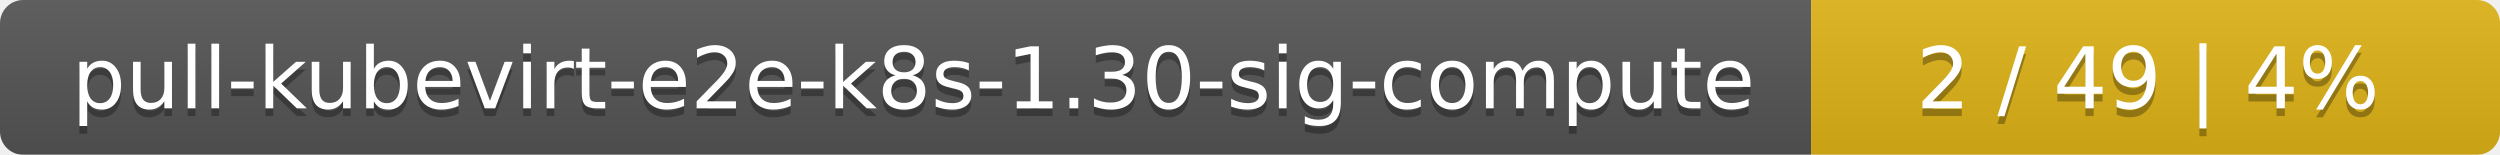
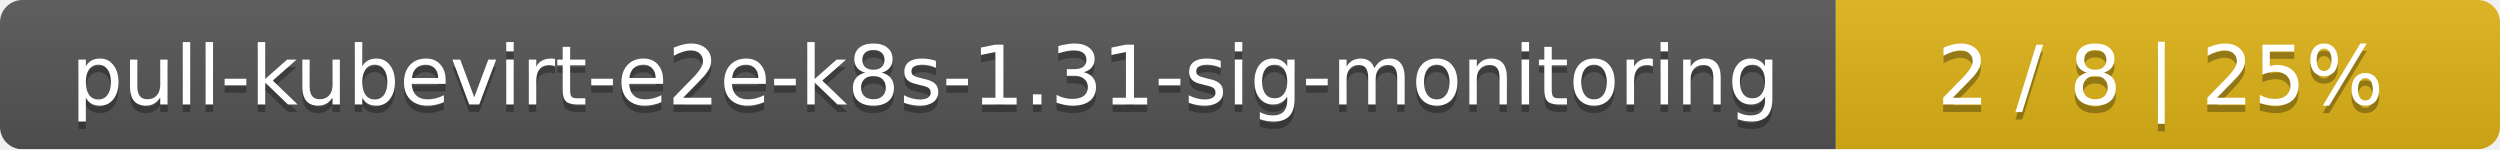
- <svg xmlns="http://www.w3.org/2000/svg" width="323" height="20">
+ <svg xmlns="http://www.w3.org/2000/svg" width="335" height="20">
  <linearGradient id="smooth" x2="0" y2="100%">
    <stop offset="0" stop-color="#bbb" stop-opacity=".1" />
    <stop offset="1" stop-opacity=".1" />
  </linearGradient>
  <mask id="round">
-     <rect width="323" height="20" rx="3" fill="#fff" />
+     <rect width="335" height="20" rx="3" fill="#fff" />
  </mask>
  <g mask="url(#round)">
-     <rect width="234" height="20" fill="#555" />
-     <rect x="234" width="89" height="20" fill="#dfb317" />
-     <rect width="323" height="20" fill="url(#smooth)" />
+     <rect width="246" height="20" fill="#555" />
+     <rect x="246" width="89" height="20" fill="#dfb317" />
+     <rect width="335" height="20" fill="url(#smooth)" />
  </g>
  <g fill="#fff" text-anchor="middle" font-family="DejaVu Sans,Verdana,Geneva,sans-serif" font-size="11">
-     <text x="118" y="15" fill="#010101" fill-opacity=".3">pull-kubevirt-e2e-k8s-1.30-sig-compute</text>
-     <text x="118" y="14">pull-kubevirt-e2e-k8s-1.30-sig-compute</text>
-     <text x="277.5" y="15" fill="#010101" fill-opacity=".3">2 / 49    |    4%</text>
-     <text x="277.5" y="14">2 / 49    |    4%</text>
+     <text x="124" y="15" fill="#010101" fill-opacity=".3">pull-kubevirt-e2e-k8s-1.31-sig-monitoring</text>
+     <text x="124" y="14">pull-kubevirt-e2e-k8s-1.31-sig-monitoring</text>
+     <text x="289.5" y="15" fill="#010101" fill-opacity=".3">2 / 8    |    25%</text>
+     <text x="289.5" y="14">2 / 8    |    25%</text>
  </g>
</svg>
